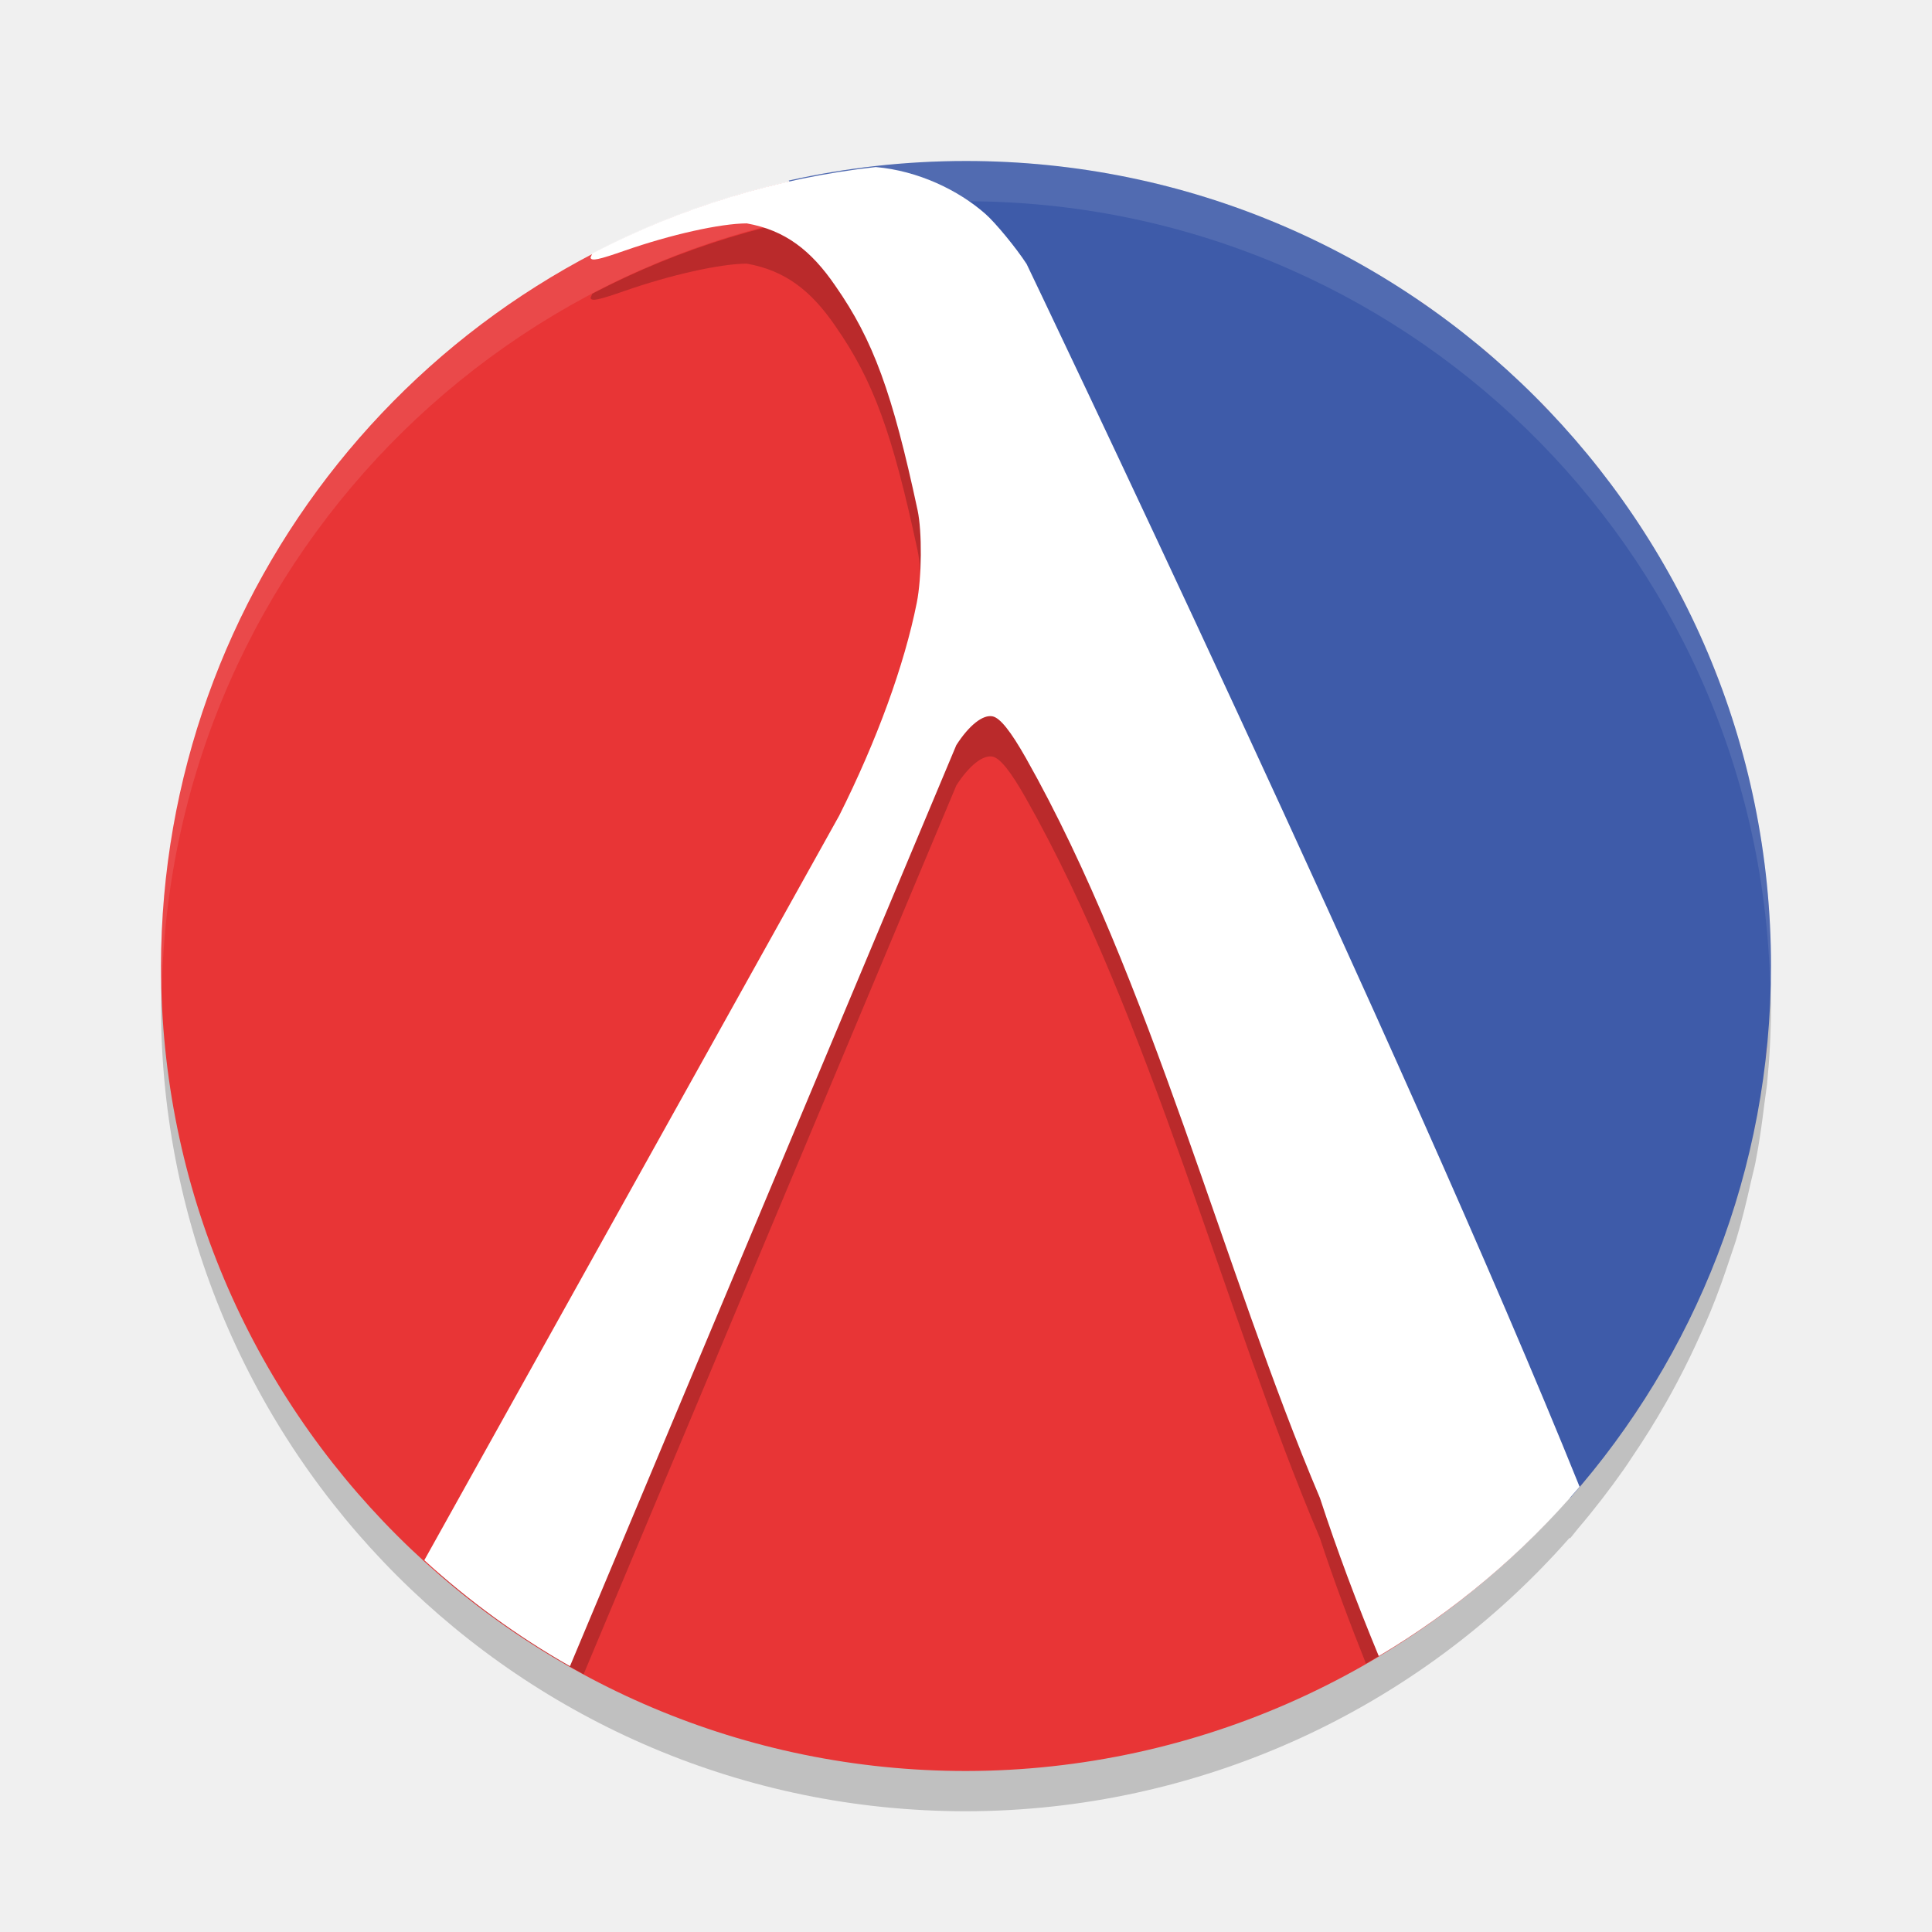
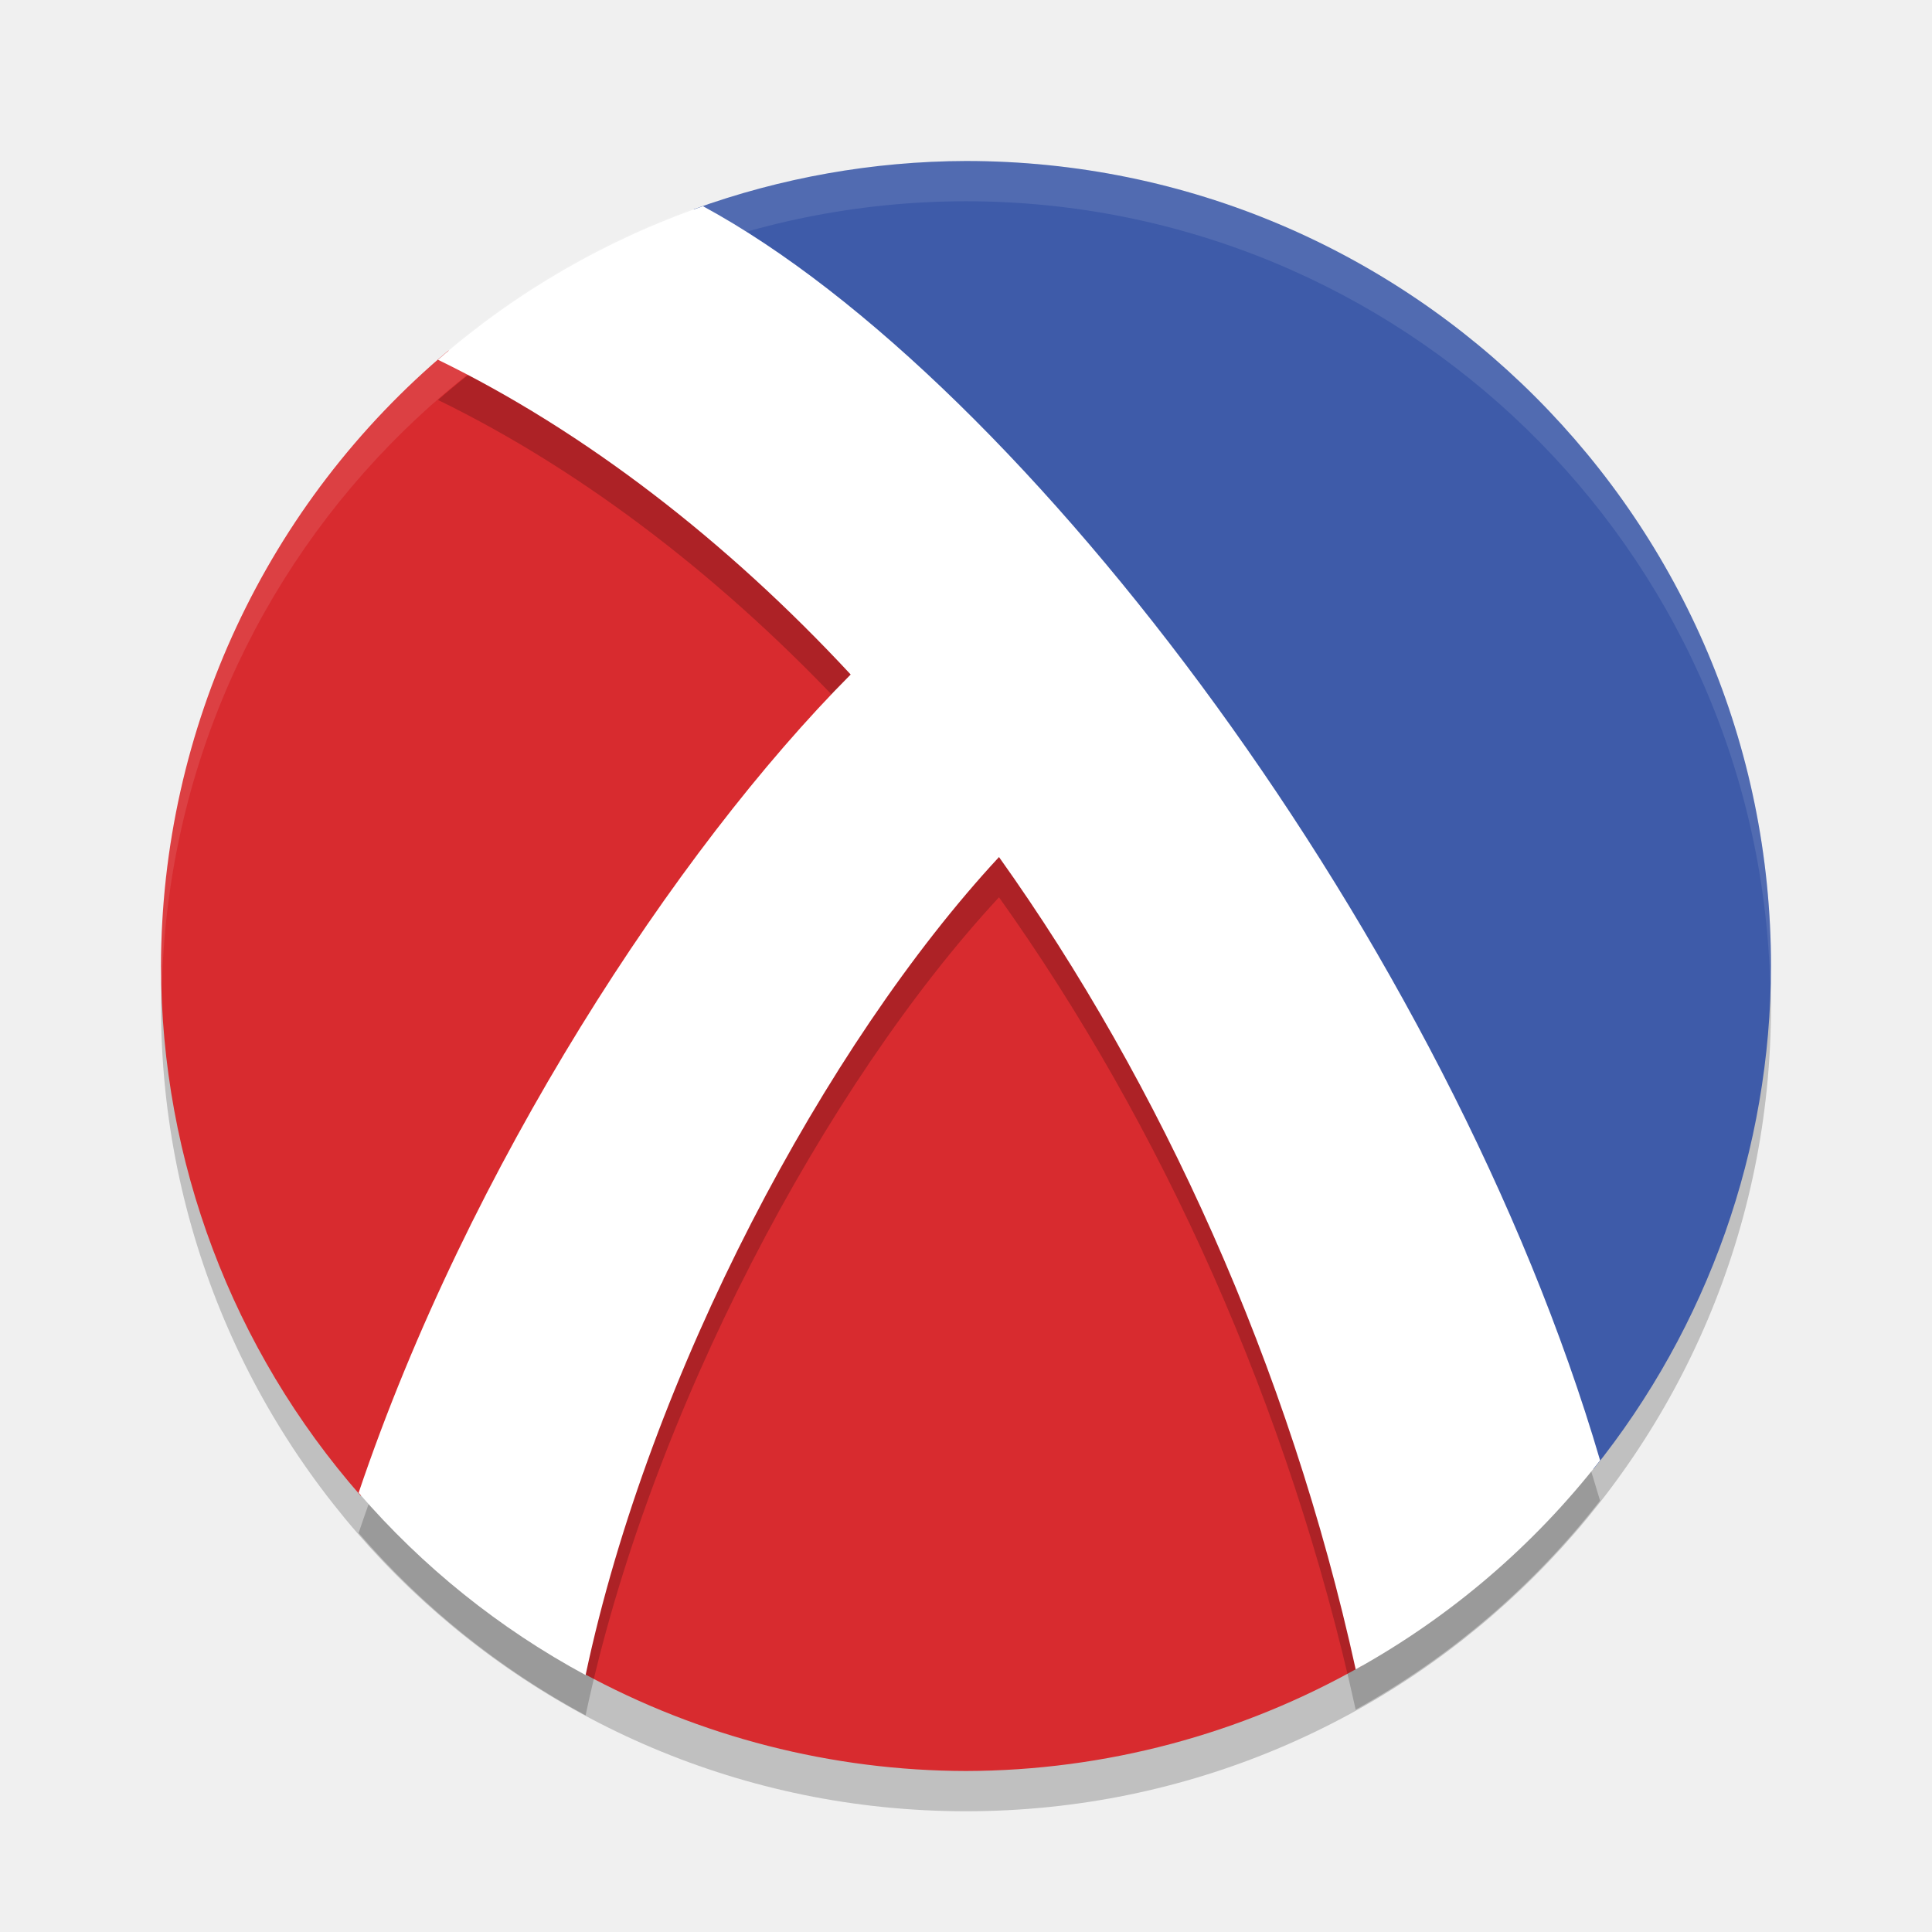
- <svg xmlns="http://www.w3.org/2000/svg" width="48" height="48" version="1">
-   <path style="opacity:0.2" d="m 24,5 c -0.445,0 -0.886,0.018 -1.324,0.047 -0.04,0.003 -0.08,0.006 -0.119,0.01 a 20,20 0 0 0 -0.08,0.008 C 21.496,5.138 20.532,5.276 19.596,5.486 l 0.016,0.027 A 20,20 0 0 0 4,25 20,20 0 0 0 24,45 20,20 0 0 0 38.998,38.205 l 0.01,0.016 c 0.054,-0.061 0.101,-0.129 0.154,-0.191 0.014,-0.016 0.027,-0.034 0.041,-0.051 0.405,-0.474 0.785,-0.968 1.145,-1.479 0.068,-0.096 0.132,-0.195 0.197,-0.293 0.301,-0.443 0.584,-0.897 0.85,-1.365 0.095,-0.168 0.189,-0.338 0.279,-0.51 0.211,-0.399 0.408,-0.805 0.592,-1.219 0.078,-0.175 0.158,-0.348 0.23,-0.525 0.18,-0.438 0.339,-0.885 0.488,-1.338 0.052,-0.158 0.11,-0.314 0.158,-0.475 0.141,-0.469 0.256,-0.947 0.363,-1.43 0.035,-0.156 0.078,-0.308 0.109,-0.465 0.095,-0.482 0.163,-0.973 0.223,-1.467 0.009,-0.075 0.02,-0.15 0.031,-0.225 a 20,20 0 0 0 0.033,-0.246 C 43.964,26.304 44,25.656 44,25 c 0,-0.441 -0.019,-0.877 -0.047,-1.311 -0.002,-0.033 -0.005,-0.066 -0.008,-0.1 a 20,20 0 0 0 -0.008,-0.1 c -0.047,-0.624 -0.12,-1.239 -0.223,-1.846 -0.005,-0.032 -0.012,-0.064 -0.018,-0.096 -0.082,-0.474 -0.197,-0.935 -0.312,-1.396 -0.048,-0.193 -0.096,-0.386 -0.148,-0.578 a 20,20 0 0 0 -0.037,-0.141 c -0.119,-0.413 -0.259,-0.816 -0.404,-1.217 -0.023,-0.063 -0.046,-0.125 -0.068,-0.188 -0.206,-0.553 -0.435,-1.094 -0.688,-1.623 -0.105,-0.219 -0.204,-0.441 -0.316,-0.656 -0.184,-0.352 -0.387,-0.692 -0.592,-1.031 -0.037,-0.061 -0.075,-0.122 -0.111,-0.184 -0.31,-0.503 -0.642,-0.99 -0.994,-1.463 C 39.872,12.866 39.726,12.653 39.564,12.453 39.311,12.139 39.039,11.843 38.768,11.545 38.594,11.355 38.429,11.158 38.248,10.975 37.962,10.684 37.659,10.413 37.355,10.141 37.216,10.015 37.078,9.887 36.938,9.762 A 20,20 0 0 0 36.812,9.648 C 36.448,9.344 36.062,9.064 35.676,8.785 35.638,8.758 35.601,8.731 35.564,8.703 32.297,6.38 28.314,5 24,5 Z" />
-   <path style="fill:#3e5ba9" d="m 44,24 c 0,5.068 -1.885,9.695 -4.992,13.22 L 19.596,4.486 C 21.013,4.168 22.487,4 24,4 35.046,4 44,12.954 44,24 Z" />
-   <path style="fill:#e83536" d="m 22.676,4.047 a 20,20 0 0 0 -0.199,0.018 c 0.067,-0.005 0.132,-0.013 0.199,-0.018 z M 19.611,4.514 A 20,20 0 0 0 4,24 20,20 0 0 0 24,44 20,20 0 0 0 38.998,37.205 Z m 15.645,2.957 c 0.145,0.099 0.278,0.212 0.42,0.314 A 20,20 0 0 0 35.256,7.471 Z M 36.812,8.648 c 0.188,0.157 0.361,0.329 0.543,0.492 A 20,20 0 0 0 36.812,8.648 Z m 1.436,1.326 c 0.18,0.183 0.346,0.38 0.52,0.57 A 20,20 0 0 0 38.248,9.975 Z m 1.316,1.479 c 0.161,0.2 0.307,0.413 0.461,0.619 a 20,20 0 0 0 -0.461,-0.619 z m 1.146,1.572 c 0.148,0.225 0.281,0.462 0.42,0.693 A 20,20 0 0 0 40.711,13.025 Z M 41.723,14.75 c 0.112,0.215 0.212,0.437 0.316,0.656 A 20,20 0 0 0 41.723,14.75 Z m 0.83,1.805 c 0.087,0.217 0.162,0.441 0.242,0.662 a 20,20 0 0 0 -0.242,-0.662 z m 0.646,1.879 c 0.069,0.237 0.126,0.478 0.186,0.719 a 20,20 0 0 0 -0.186,-0.719 z m 0.498,2.115 c 0.006,0.032 0.012,0.064 0.018,0.096 a 20,20 0 0 0 -0.018,-0.096 z m 0.24,1.941 c 0.005,0.066 0.011,0.133 0.016,0.199 A 20,20 0 0 0 43.938,22.49 Z m -0.035,3.453 c -0.015,0.159 -0.045,0.313 -0.064,0.471 a 20,20 0 0 0 0.064,-0.471 z m -0.287,1.938 c -0.031,0.157 -0.075,0.309 -0.109,0.465 a 20,20 0 0 0 0.109,-0.465 z m -0.473,1.895 c -0.048,0.16 -0.106,0.316 -0.158,0.475 a 20,20 0 0 0 0.158,-0.475 z m -0.646,1.812 c -0.073,0.177 -0.153,0.351 -0.23,0.525 a 20,20 0 0 0 0.23,-0.525 z m -0.822,1.744 c -0.091,0.171 -0.184,0.341 -0.279,0.51 a 20,20 0 0 0 0.279,-0.51 z m -0.975,1.646 C 40.584,35.154 40.468,35.329 40.348,35.5 a 20,20 0 0 0 0.352,-0.521 z M 39.59,36.5 c -0.142,0.177 -0.28,0.357 -0.428,0.529 A 20,20 0 0 0 39.59,36.5 Z" />
-   <path style="opacity:0.2" d="M 21.758,5.15 A 20,20 0 0 0 14.715,7.297 c -0.017,0.042 -0.046,0.102 -0.043,0.109 0.029,0.083 0.196,0.049 0.846,-0.178 1.15,-0.401 2.376,-0.675 3.035,-0.678 0.949,0.169 1.596,0.664 2.205,1.557 0.934,1.34 1.414,2.645 2.039,5.568 0.115,0.537 0.105,1.676 -0.02,2.301 -0.31,1.552 -0.992,3.423 -1.928,5.289 L 10.91,39.105 A 20,20 0 0 0 14.5,41.594 l 9.26,-22.08 c 0.315,-0.492 0.663,-0.768 0.904,-0.715 0.186,0.041 0.446,0.366 0.824,1.033 3.11,5.501 4.921,12.761 7.307,18.387 0.333,1.02 0.725,2.065 1.141,3.111 a 20,20 0 0 0 5.021,-4.082 C 34.524,26.391 25.506,7.559 25.506,7.559 25.25,7.164 24.735,6.537 24.484,6.316 23.807,5.719 22.804,5.242 21.758,5.15 Z" />
-   <path style="fill:#ffffff" d="M 21.758,4.15 A 20,20 0 0 0 14.715,6.297 c -0.017,0.042 -0.046,0.102 -0.043,0.109 0.029,0.083 0.196,0.049 0.846,-0.178 1.15,-0.401 2.376,-0.675 3.035,-0.678 0.949,0.169 1.596,0.664 2.205,1.557 0.934,1.34 1.414,2.645 2.039,5.568 0.115,0.537 0.105,1.676 -0.02,2.301 -0.31,1.552 -0.992,3.423 -1.928,5.289 l -10.307,18.498 a 20,20 0 0 0 3.619,2.633 l 9.598,-22.883 c 0.315,-0.492 0.663,-0.768 0.904,-0.715 0.186,0.041 0.446,0.366 0.824,1.033 3.11,5.501 4.921,12.761 7.307,18.387 0.419,1.285 0.916,2.611 1.461,3.928 a 20,20 0 0 0 4.99,-4.207 C 34.919,26.204 25.506,6.559 25.506,6.559 25.25,6.164 24.735,5.537 24.484,5.316 23.807,4.719 22.804,4.242 21.758,4.15 Z" />
-   <path style="opacity:0.1;fill:#ffffff" d="M 24,4 A 20,20 0 0 0 4,24 20,20 0 0 0 4.021,24.582 20,20 0 0 1 24,5 20,20 0 0 1 43.978,24.418 20,20 0 0 0 43.999,24 a 20,20 0 0 0 -20,-20 z" />
+ <svg xmlns="http://www.w3.org/2000/svg" id="circle_pieces" width="48" height="48" x="0" y="0" version="1.1" xml:space="preserve">
+   <circle style="opacity:0.2" cx="24" cy="25" r="20" />
+   <path style="fill:#3e5ba9" d="M 24,4 A 20,20 0 0 0 17.234,5.199 C 28.681,12.643 34.72,23.908 39.586,36.504 A 20,20 0 0 0 44,24 20,20 0 0 0 24,4 Z" />
+   <path style="fill:#d82b2f" d="M 11.141 8.709 A 20 20 0 0 0 4 24 A 20 20 0 0 0 8.963 37.164 L 9.686 35.748 L 14.176 38.043 C 14.547 39.393 14.623 40.551 14.465 41.559 A 20 20 0 0 0 24 44 A 20 20 0 0 0 33.838 41.385 C 32.111 29.586 23.675 15.545 11.141 8.709 z" />
+   <path style="opacity:0.2" d="M 17.465,6.123 A 20,20 0 0 0 10.881,9.937 c 3.643,1.773 7.179,4.508 10.254,7.82 -4.338,4.359 -9.494,12.237 -12.225,20.33 A 20,20 0 0 0 14.549,42.617 c 1.588,-7.497 5.97,-15.688 10.271,-20.324 4.019,5.639 7.206,12.642 8.861,20.182 a 20,20 0 0 0 6.072,-5.191 C 36,24.474 25.505,10.482 17.465,6.123 Z" />
+   <path style="fill:#ffffff" d="M 17.465 5.123 A 20 20 0 0 0 10.881 8.938 C 14.524 10.71 18.06 13.445 21.135 16.758 C 16.796 21.117 11.641 28.994 8.91 37.088 A 20 20 0 0 0 14.549 41.617 C 16.137 34.121 20.519 25.929 24.82 21.293 C 28.839 26.932 32.026 33.935 33.682 41.475 A 20 20 0 0 0 39.754 36.283 C 36 23.474 25.505 9.482 17.465 5.123 z" />
+   <path style="opacity:0.1;fill:#ffffff" d="M 24 4 A 20 20 0 0 0 4 24 A 20 20 0 0 0 4.021 24.582 A 20 20 0 0 1 24 5 A 20 20 0 0 1 43.979 24.418 A 20 20 0 0 0 44 24 A 20 20 0 0 0 24 4 z" />
</svg>
